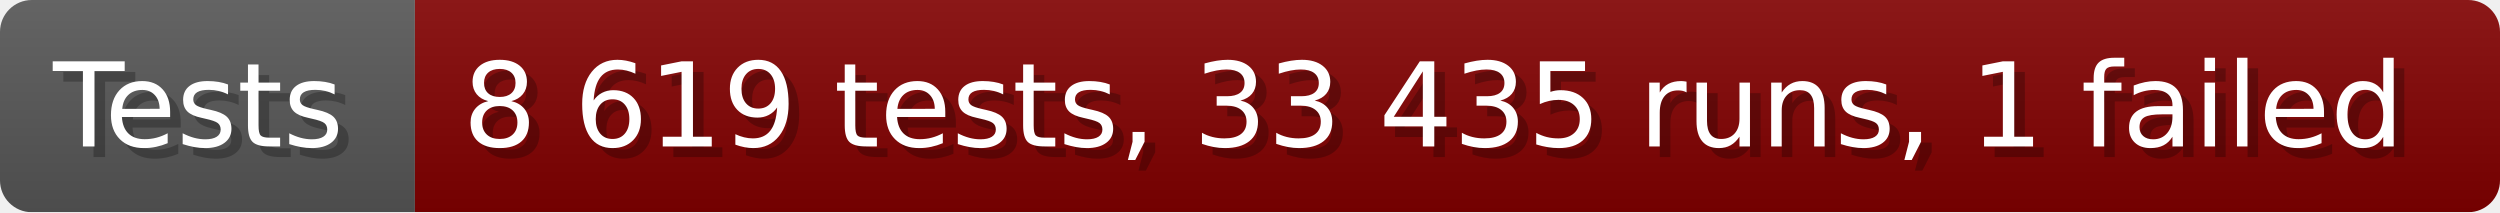
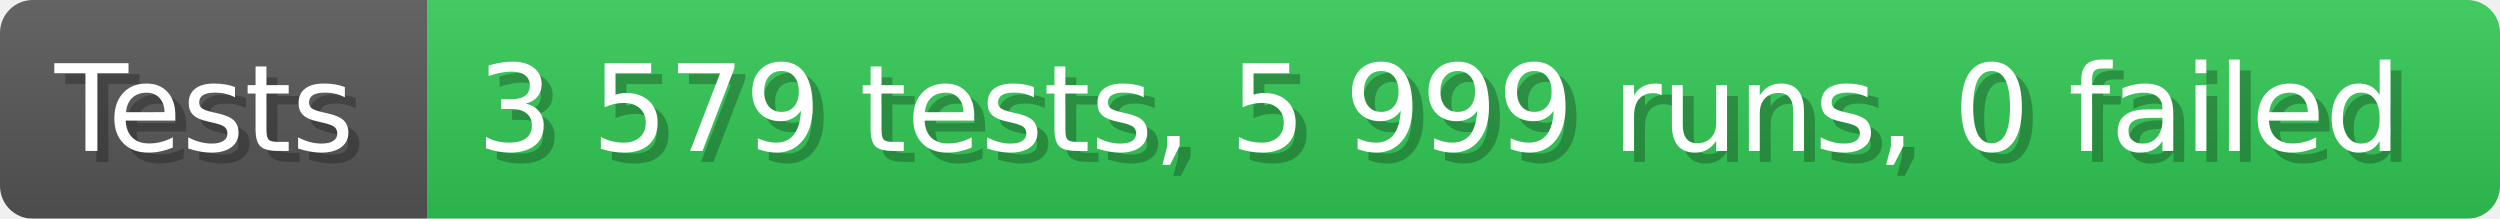
- <svg xmlns="http://www.w3.org/2000/svg" width="235.6" height="20" viewBox="0 0 2356 200" role="img" aria-label="Tests: 8 619 tests, 33 435 runs, 1 failed">
+ <svg xmlns="http://www.w3.org/2000/svg" width="228.6" height="20" viewBox="0 0 2286 200" role="img" aria-label="Tests: 3 579 tests, 5 999 runs, 0 failed">
  <linearGradient id="a" x2="0" y2="100%">
    <stop offset="0" stop-opacity=".1" stop-color="#EEE" />
    <stop offset="1" stop-opacity=".1" />
  </linearGradient>
  <mask id="m">
-     <rect width="2356" height="200" rx="30" fill="#FFF" />
+     <rect width="2286" height="200" rx="30" fill="#FFF" />
  </mask>
  <g mask="url(#m)">
    <rect width="391" height="200" fill="#555" />
-     <rect width="1965" height="200" fill="#800000" x="391" />
-     <rect width="2356" height="200" fill="url(#a)" />
+     <rect width="1895" height="200" fill="#31c653" x="391" />
+     <rect width="2286" height="200" fill="url(#a)" />
  </g>
  <g aria-hidden="true" fill="#fff" text-anchor="start" font-family="Verdana,DejaVu Sans,sans-serif" font-size="110">
    <text x="60" y="148" textLength="291" fill="#000" opacity="0.25">Tests</text>
    <text x="50" y="138" textLength="291">Tests</text>
-     <text x="446" y="148" textLength="1865" fill="#000" opacity="0.25">8 619 tests, 33 435 runs, 1 failed</text>
-     <text x="436" y="138" textLength="1865">8 619 tests, 33 435 runs, 1 failed</text>
+     <text x="446" y="148" textLength="1795" fill="#000" opacity="0.25">3 579 tests, 5 999 runs, 0 failed</text>
+     <text x="436" y="138" textLength="1795">3 579 tests, 5 999 runs, 0 failed</text>
  </g>
</svg>
